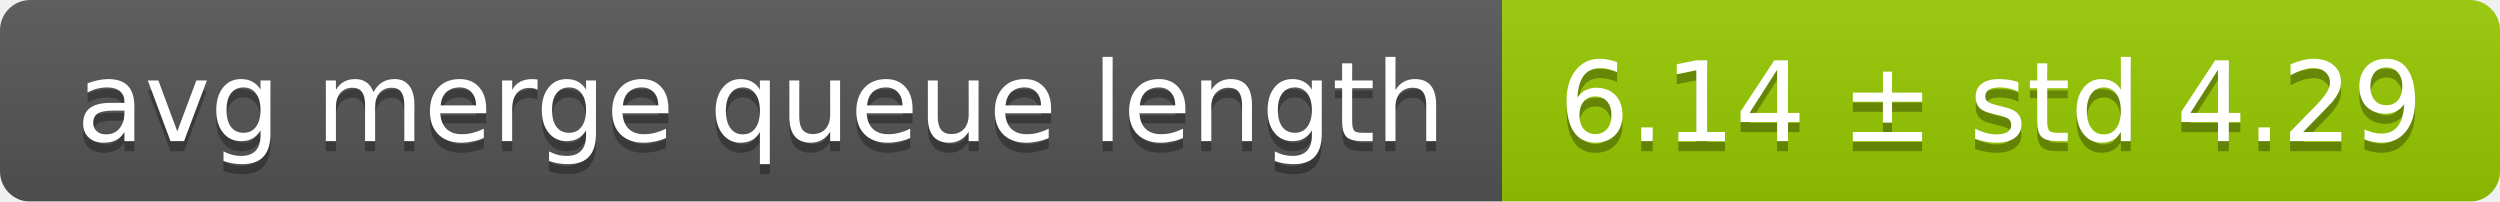
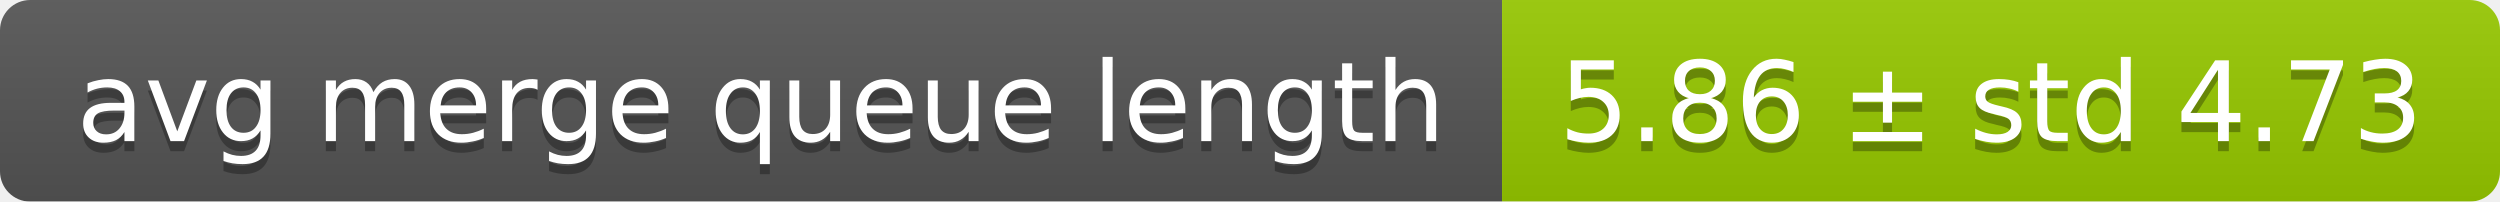
<svg xmlns="http://www.w3.org/2000/svg" width="248" height="20">
  <linearGradient id="smooth" x2="0" y2="100%">
    <stop offset="0" stop-color="#bbb" stop-opacity=".1" />
    <stop offset="1" stop-opacity=".1" />
  </linearGradient>
  <mask id="round">
    <rect width="248" height="20" rx="3" fill="#fff" />
  </mask>
  <g mask="url(#round)">
    <rect width="149" height="20" fill="#555" />
    <rect x="149" width="99" height="20" fill="#97ca00" />
    <rect width="248" height="20" fill="url(#smooth)" />
  </g>
  <g fill="#fff" text-anchor="middle" font-family="DejaVu Sans,Verdana,Geneva,sans-serif" font-size="11">
    <text x="75.5" y="15" fill="#010101" fill-opacity=".3">avg merge queue length</text>
    <text x="75.5" y="14">avg merge queue length</text>
-     <text x="197.5" y="15" fill="#010101" fill-opacity=".3">6.14 ± std 4.29</text>
-     <text x="197.5" y="14">6.14 ± std 4.29</text>
+     <text x="197.5" y="15" fill="#010101" fill-opacity=".3">5.86 ± std 4.73</text>
+     <text x="197.5" y="14">5.86 ± std 4.73</text>
  </g>
</svg>
